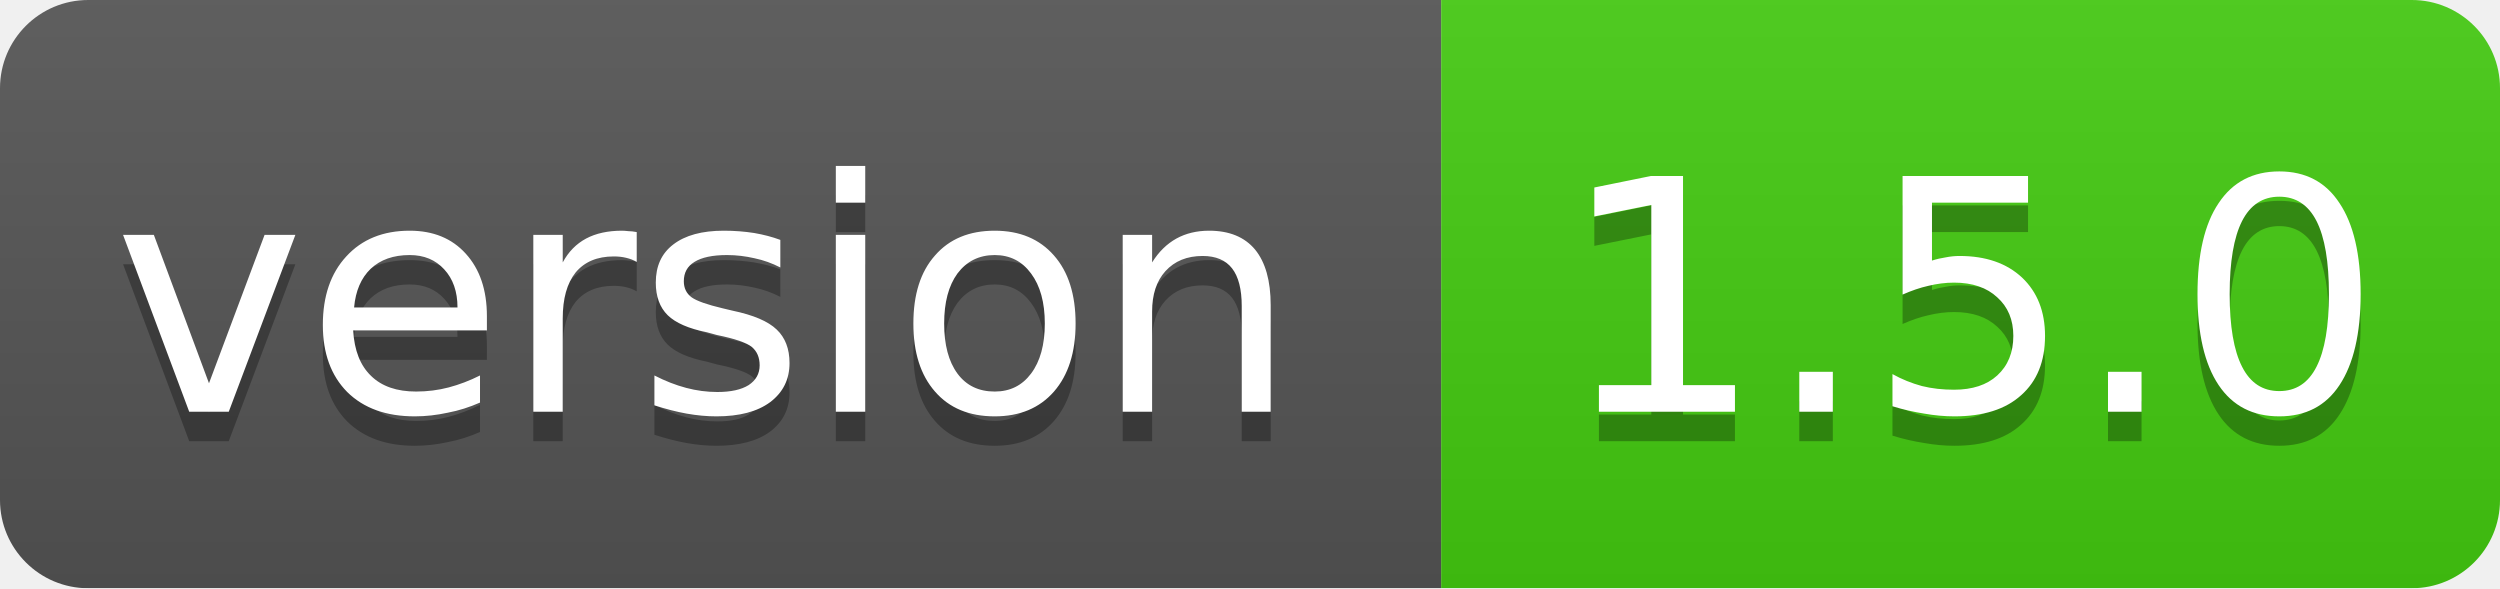
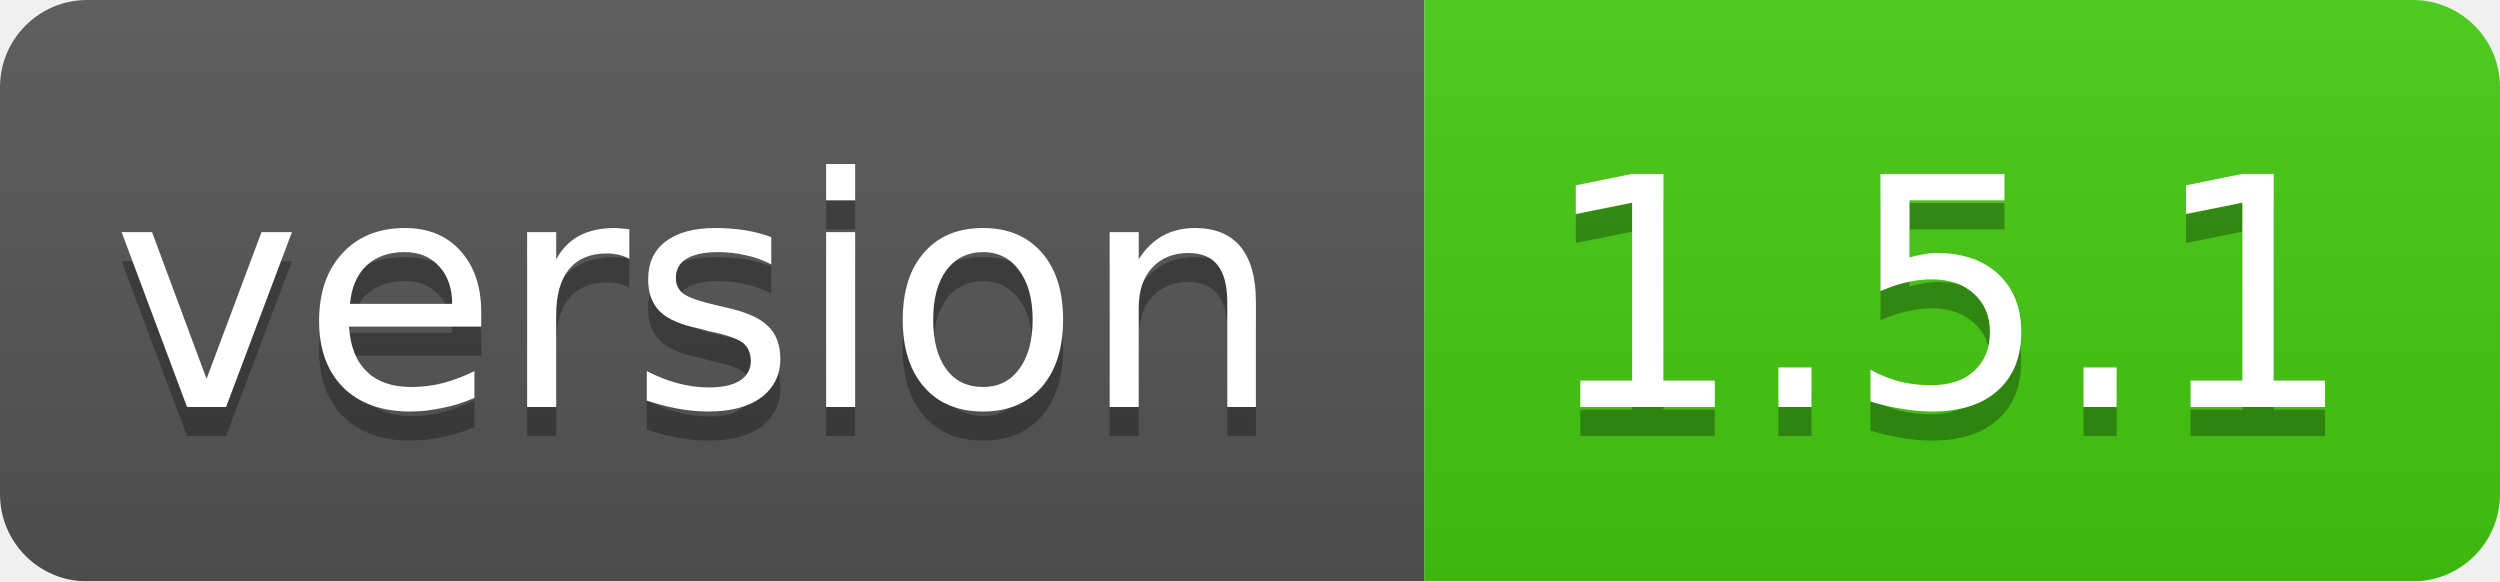
- <svg xmlns="http://www.w3.org/2000/svg" width="85" height="20">
+ <svg xmlns="http://www.w3.org/2000/svg" width="86" height="20">
  <linearGradient id="smooth" x2="0" y2="100%">
    <stop offset="0" stop-color="#bbb" stop-opacity=".1" />
    <stop offset="1" stop-opacity=".1" />
  </linearGradient>
  <mask id="round">
-     <rect width="85" height="20" rx="3" fill="#fff" />
+     <rect width="86" height="20" rx="3" fill="#fff" />
  </mask>
  <g mask="url(#round)">
    <rect width="49" height="20" fill="#555" />
-     <rect x="49" width="36" height="20" fill="#44cc11" />
-     <rect width="85" height="20" fill="url(#smooth)" />
+     <rect x="49" width="37" height="20" fill="#44cc11" />
+     <rect width="86" height="20" fill="url(#smooth)" />
  </g>
  <g fill="#fff" text-anchor="middle" font-family="DejaVu Sans,Verdana,Geneva,sans-serif" font-size="11">
    <text x="24" y="15" fill="#010101" fill-opacity=".3">version</text>
    <text x="24" y="14">version</text>
-     <text x="67" y="15" fill="#010101" fill-opacity=".3">1.5.0</text>
-     <text x="67" y="14">1.5.0</text>
+     <text x="67" y="15" fill="#010101" fill-opacity=".3">1.5.1</text>
+     <text x="67" y="14">1.5.1</text>
  </g>
</svg>
